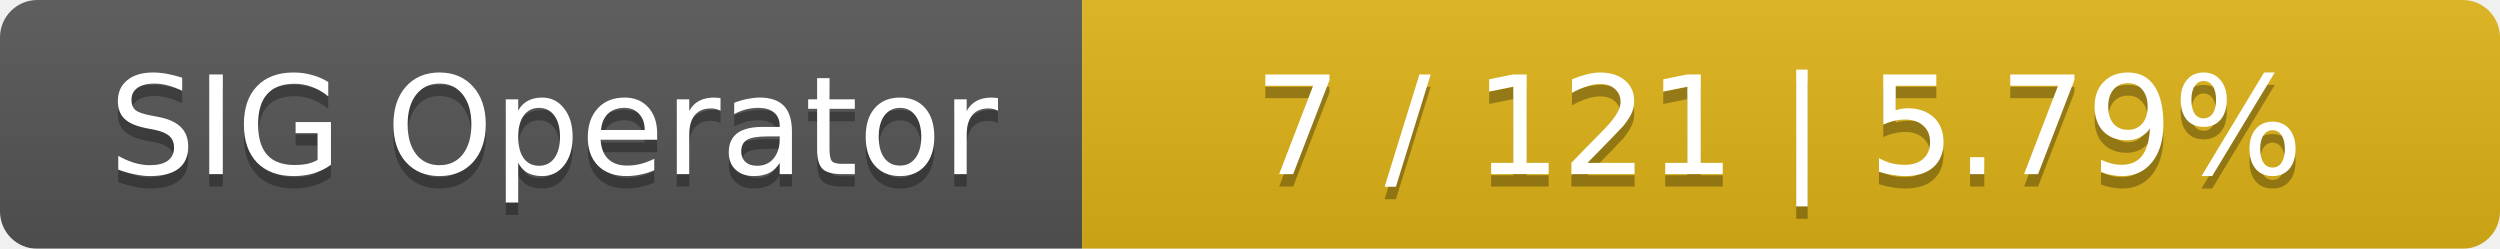
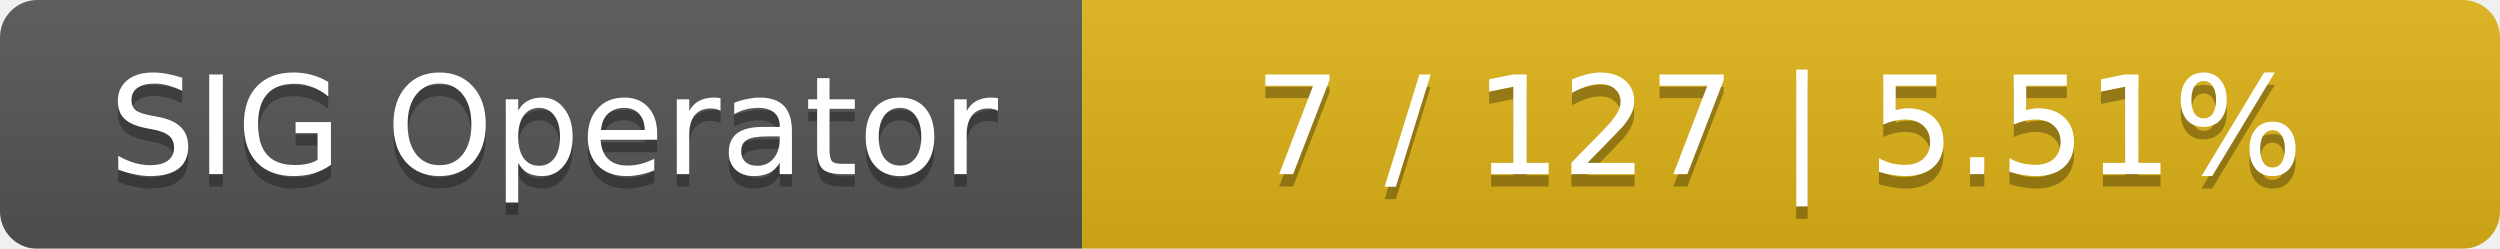
<svg xmlns="http://www.w3.org/2000/svg" width="201" height="20">
  <linearGradient id="smooth" x2="0" y2="100%">
    <stop offset="0" stop-color="#bbb" stop-opacity=".1" />
    <stop offset="1" stop-opacity=".1" />
  </linearGradient>
  <mask id="round">
    <rect width="201" height="20" rx="3" fill="#fff" />
  </mask>
  <g mask="url(#round)">
    <rect width="87" height="20" fill="#555" />
    <rect x="87" width="114" height="20" fill="#dfb317" />
    <rect width="201" height="20" fill="url(#smooth)" />
  </g>
  <g fill="#fff" text-anchor="middle" font-family="DejaVu Sans,Verdana,Geneva,sans-serif" font-size="11">
    <text x="44.5" y="15" fill="#010101" fill-opacity=".3">SIG Operator</text>
    <text x="44.5" y="14">SIG Operator</text>
-     <text x="143" y="15" fill="#010101" fill-opacity=".3">7 / 121    |    5.79%</text>
-     <text x="143" y="14">7 / 121    |    5.79%</text>
+     <text x="143" y="15" fill="#010101" fill-opacity=".3">7 / 127    |    5.51%</text>
+     <text x="143" y="14">7 / 127    |    5.51%</text>
  </g>
</svg>
